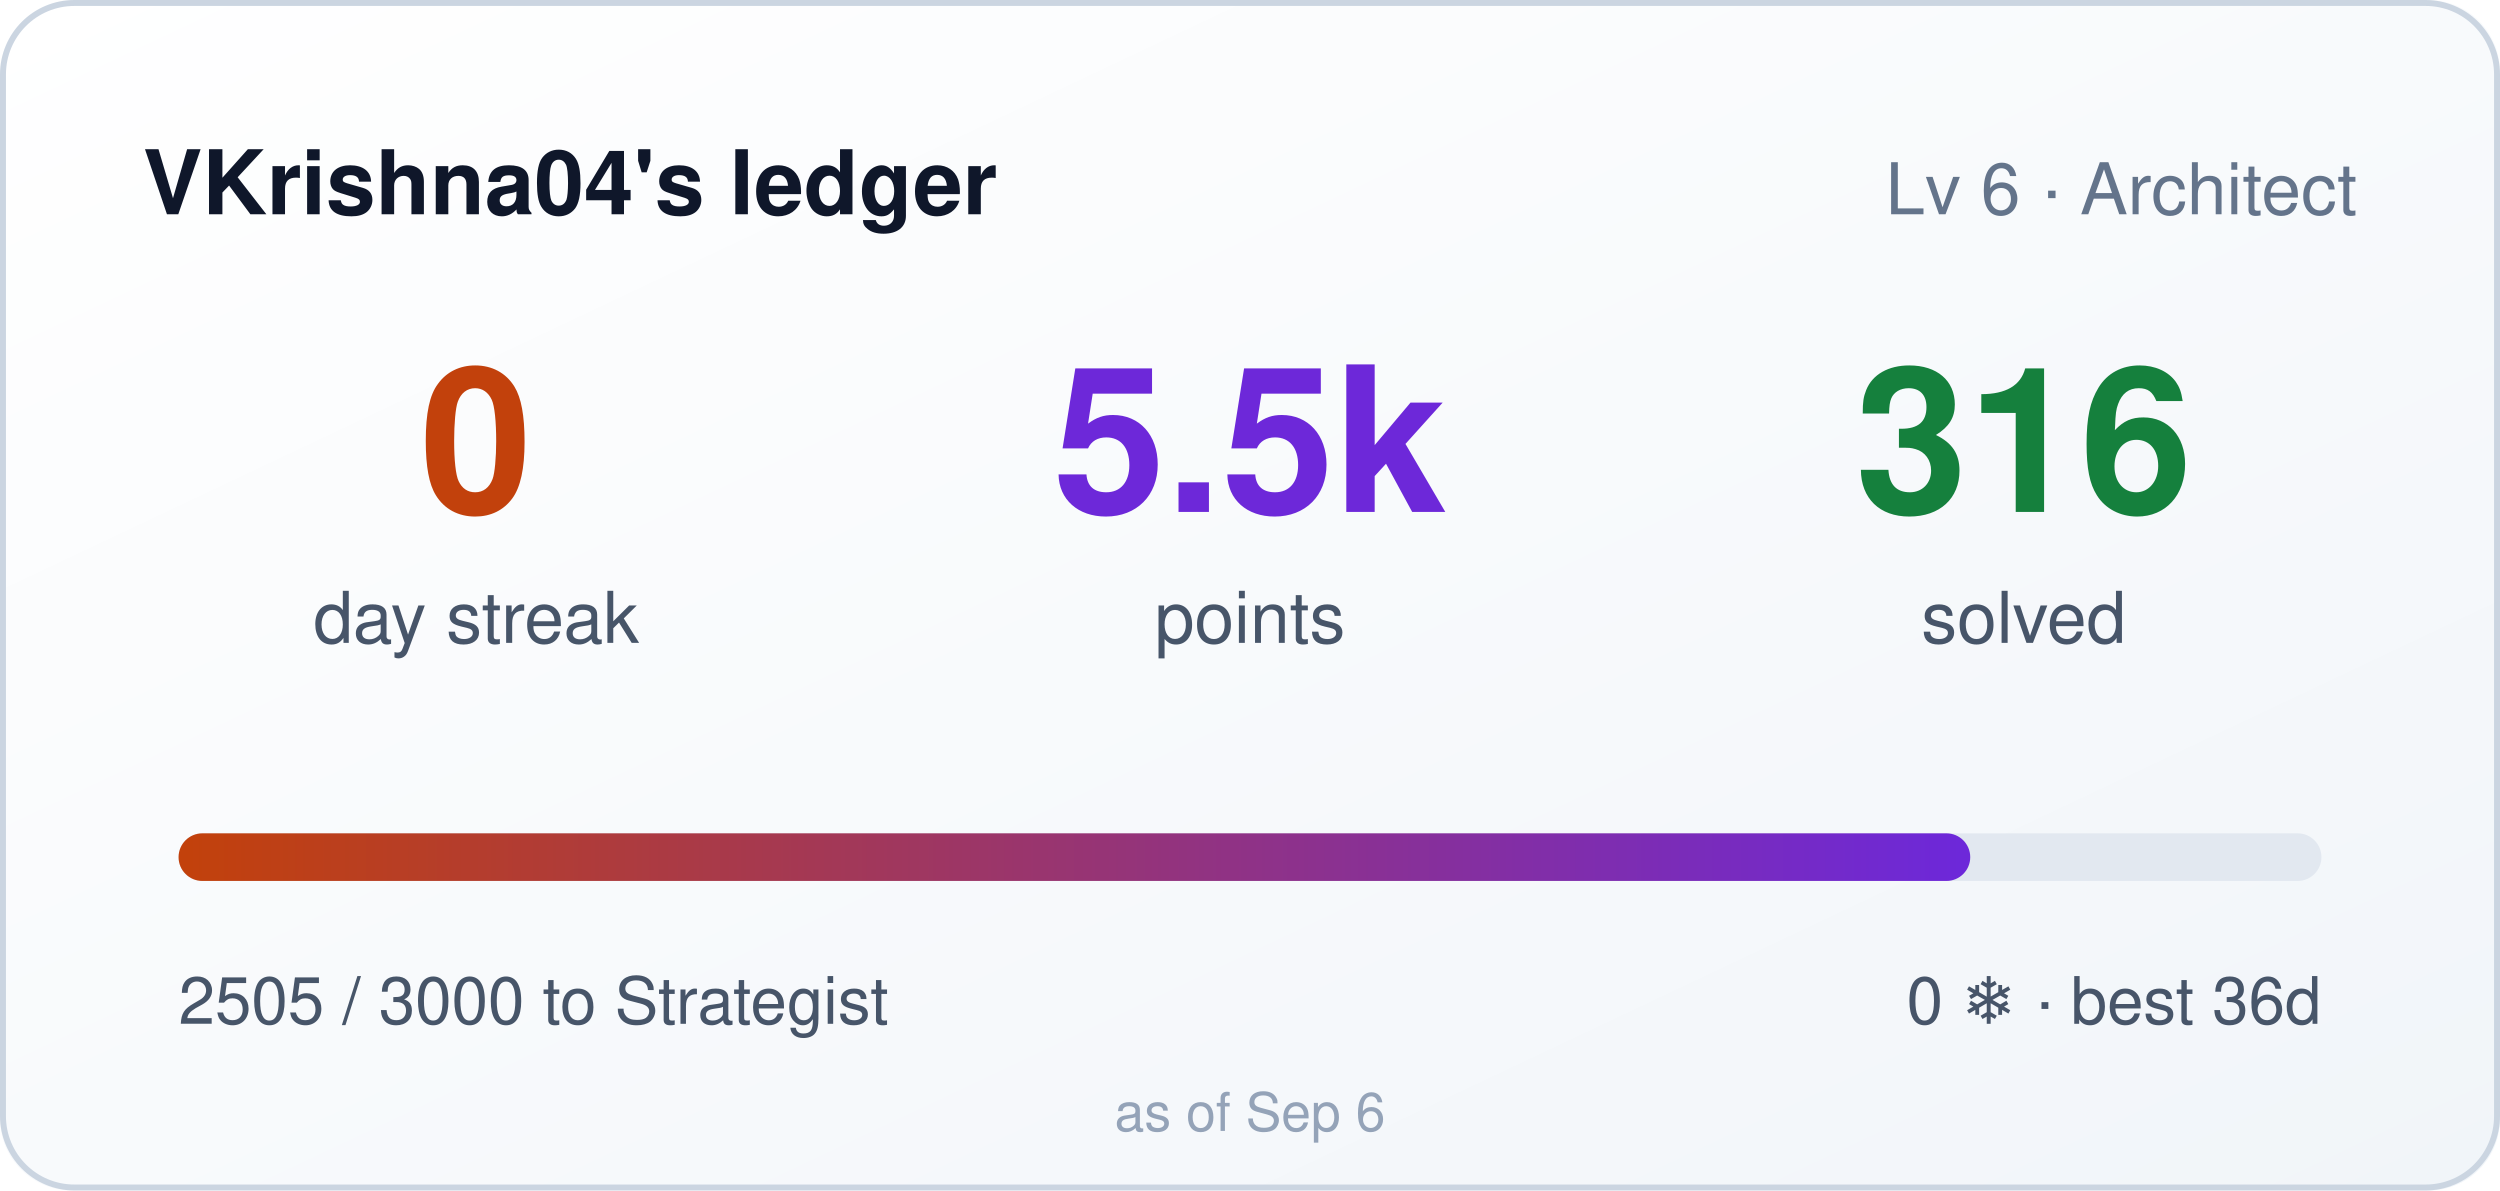
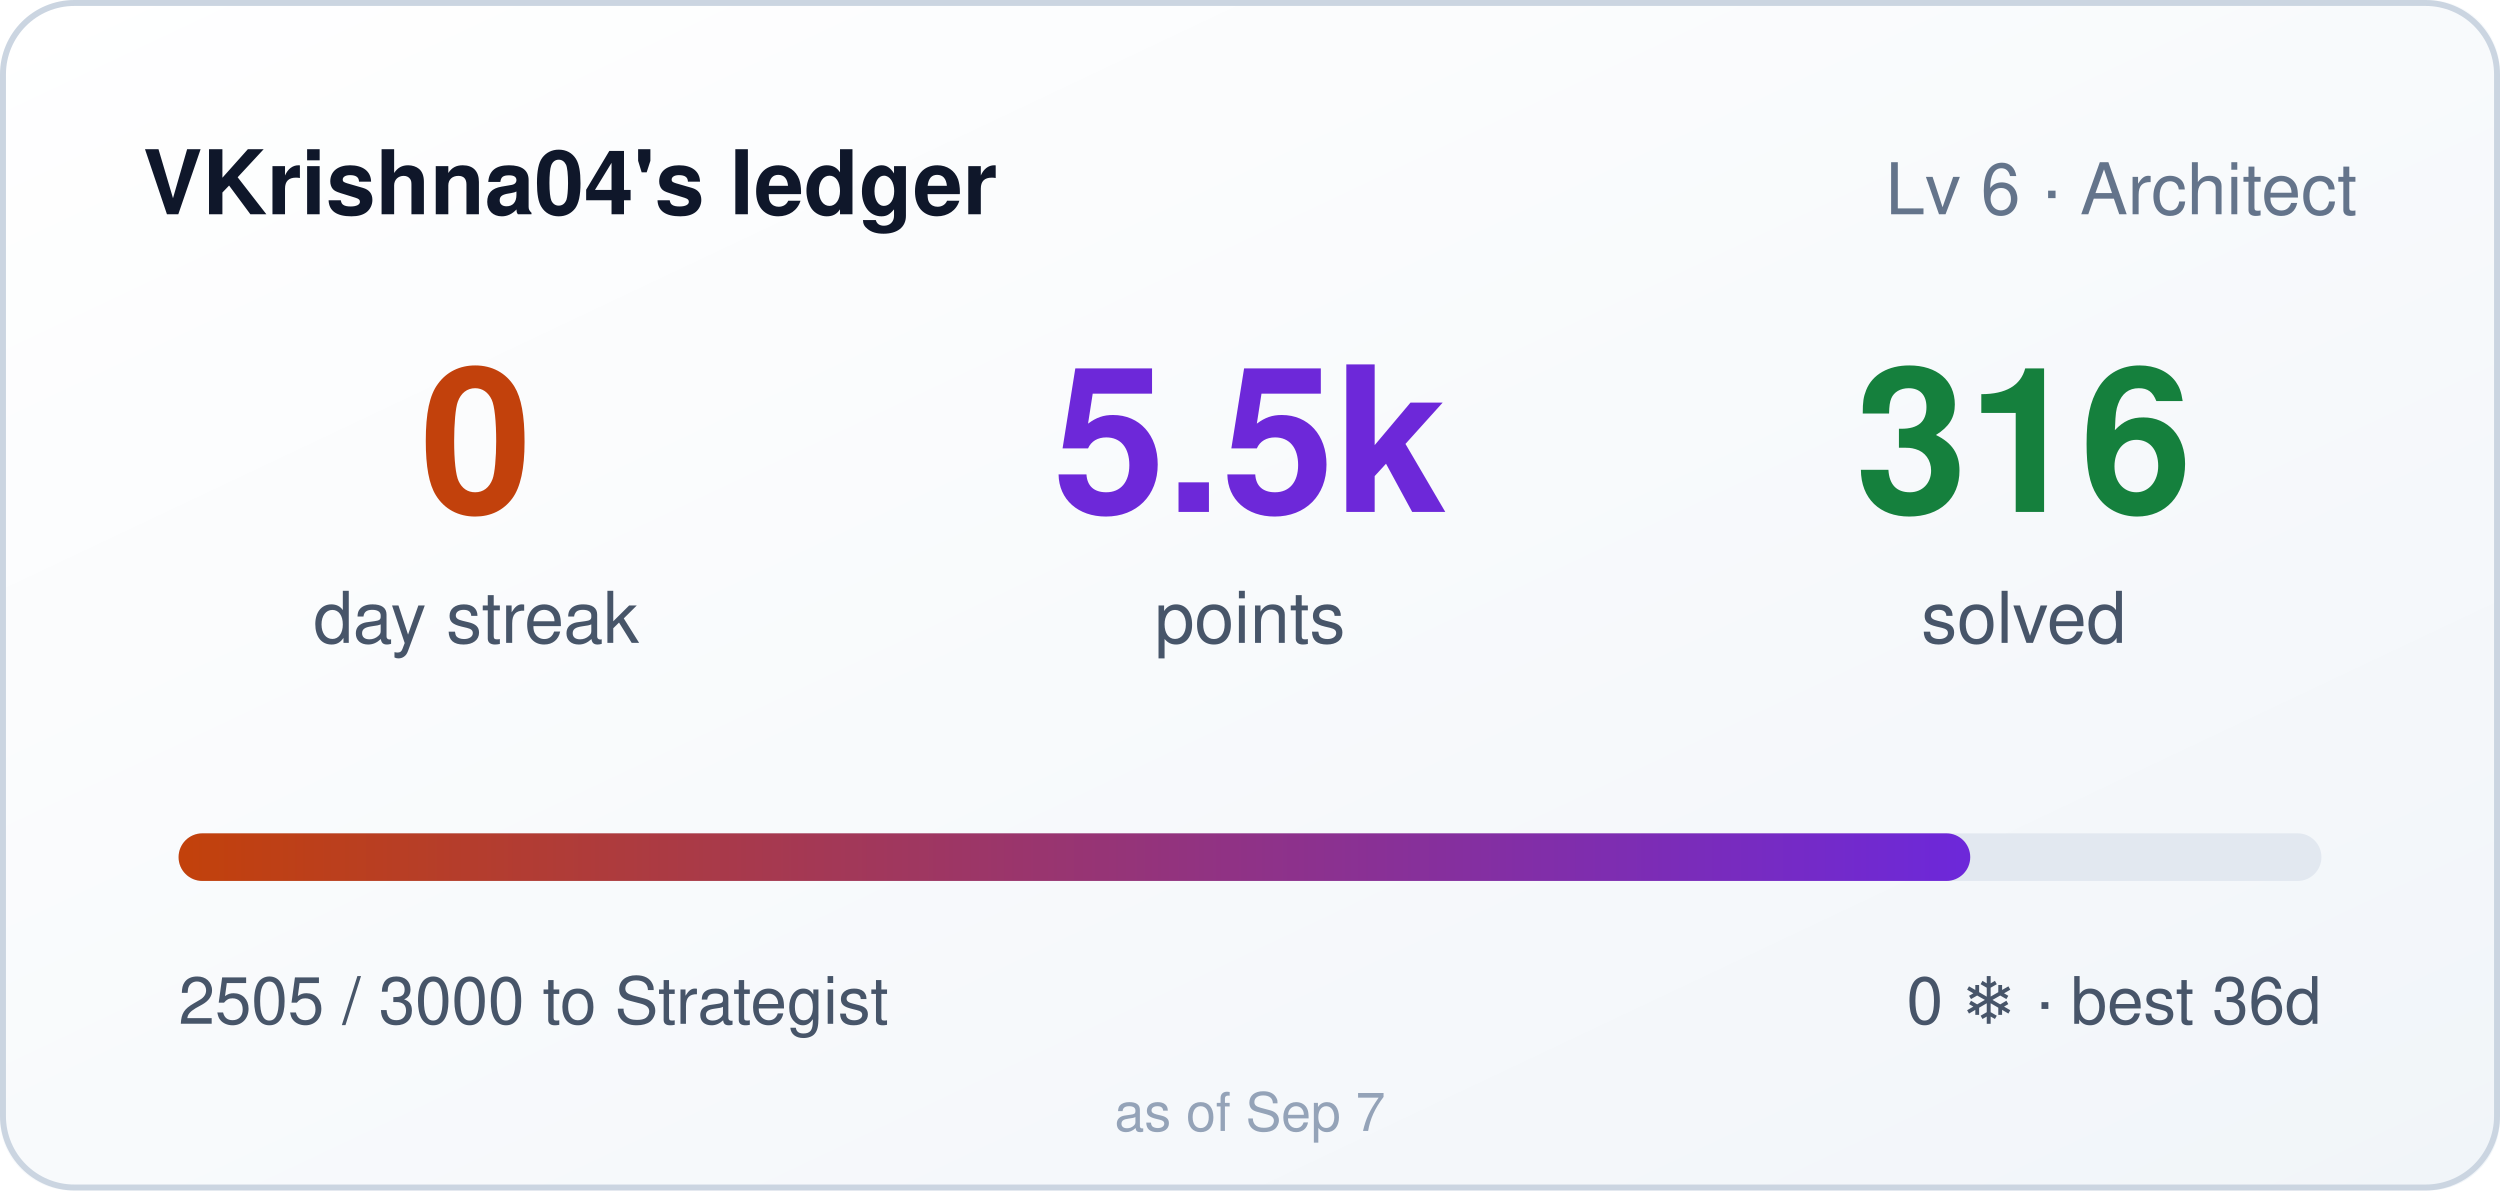
<svg xmlns="http://www.w3.org/2000/svg" width="420" height="200" role="img" aria-label="VKrishna04's ledger: 0 day streak, 5505 points">
  <style>
    .bar,.n{transform-box:fill-box}
    .bar{transform-origin:left center}
    @media (prefers-reduced-motion: no-preference){
      .bar{animation:cl-grow .9s cubic-bezier(.22,1,.36,1) both}
      .n{animation:cl-rise .5s ease-out both}
      .n2{animation-delay:.08s}
      .n3{animation-delay:.16s}
    }
    @keyframes cl-grow{from{transform:scaleX(0)}to{transform:scaleX(1)}}
    @keyframes cl-rise{from{opacity:0;transform:translateY(6px)}to{opacity:1;transform:none}}
  </style>
  <defs>
    <linearGradient id="bg" x1="0" y1="0" x2="1" y2="1">
      <stop offset="0" stop-color="#ffffff" />
      <stop offset="1" stop-color="#f1f5f9" />
    </linearGradient>
    <linearGradient id="bar" x1="0" y1="0" x2="1" y2="0">
      <stop offset="0" stop-color="#c2410c" />
      <stop offset="1" stop-color="#6d28d9" />
    </linearGradient>
  </defs>
  <rect width="420" height="200" rx="12" fill="url(#bg)" />
  <rect x="0.5" y="0.5" width="419" height="199" rx="12" fill="none" stroke="#cbd5e1" />
  <text x="24" y="36" fill="#0f172a" font-size="15" font-weight="600" font-family="Segoe UI,Helvetica,Arial,sans-serif">VKrishna04's ledger</text>
  <text x="396" y="36" fill="#64748b" font-size="12" text-anchor="end" font-family="Segoe UI,Helvetica,Arial,sans-serif">Lv 6 · Architect</text>
  <g font-family="Segoe UI,Helvetica,Arial,sans-serif">
    <text class="n n1" x="80" y="86" fill="#c2410c" font-size="34" font-weight="700" text-anchor="middle">0</text>
    <text x="80" y="108" fill="#475569" font-size="12" text-anchor="middle">day streak</text>
    <text class="n n2" x="210" y="86" fill="#6d28d9" font-size="34" font-weight="700" text-anchor="middle">5.5k</text>
    <text x="210" y="108" fill="#475569" font-size="12" text-anchor="middle">points</text>
    <text class="n n3" x="340" y="86" fill="#15803d" font-size="34" font-weight="700" text-anchor="middle">316</text>
    <text x="340" y="108" fill="#475569" font-size="12" text-anchor="middle">solved</text>
  </g>
  <rect x="30" y="140" width="360" height="8" rx="4" fill="#e2e8f0" />
  <rect class="bar" x="30" y="140" width="301" height="8" rx="4" fill="url(#bar)" />
  <text x="30" y="172" fill="#475569" font-size="11" font-family="Segoe UI,Helvetica,Arial,sans-serif">2505 / 3000 to Strategist</text>
  <text x="390" y="172" fill="#475569" font-size="11" text-anchor="end" font-family="Segoe UI,Helvetica,Arial,sans-serif">0 ❄ · best 36d</text>
-   <text x="210" y="190" fill="#94a3b8" font-size="9" text-anchor="middle" font-family="Segoe UI,Helvetica,Arial,sans-serif">as of Sep 6</text>
+   <text x="210" y="190" fill="#94a3b8" font-size="9" text-anchor="middle" font-family="Segoe UI,Helvetica,Arial,sans-serif">as of Sep 7</text>
</svg>
